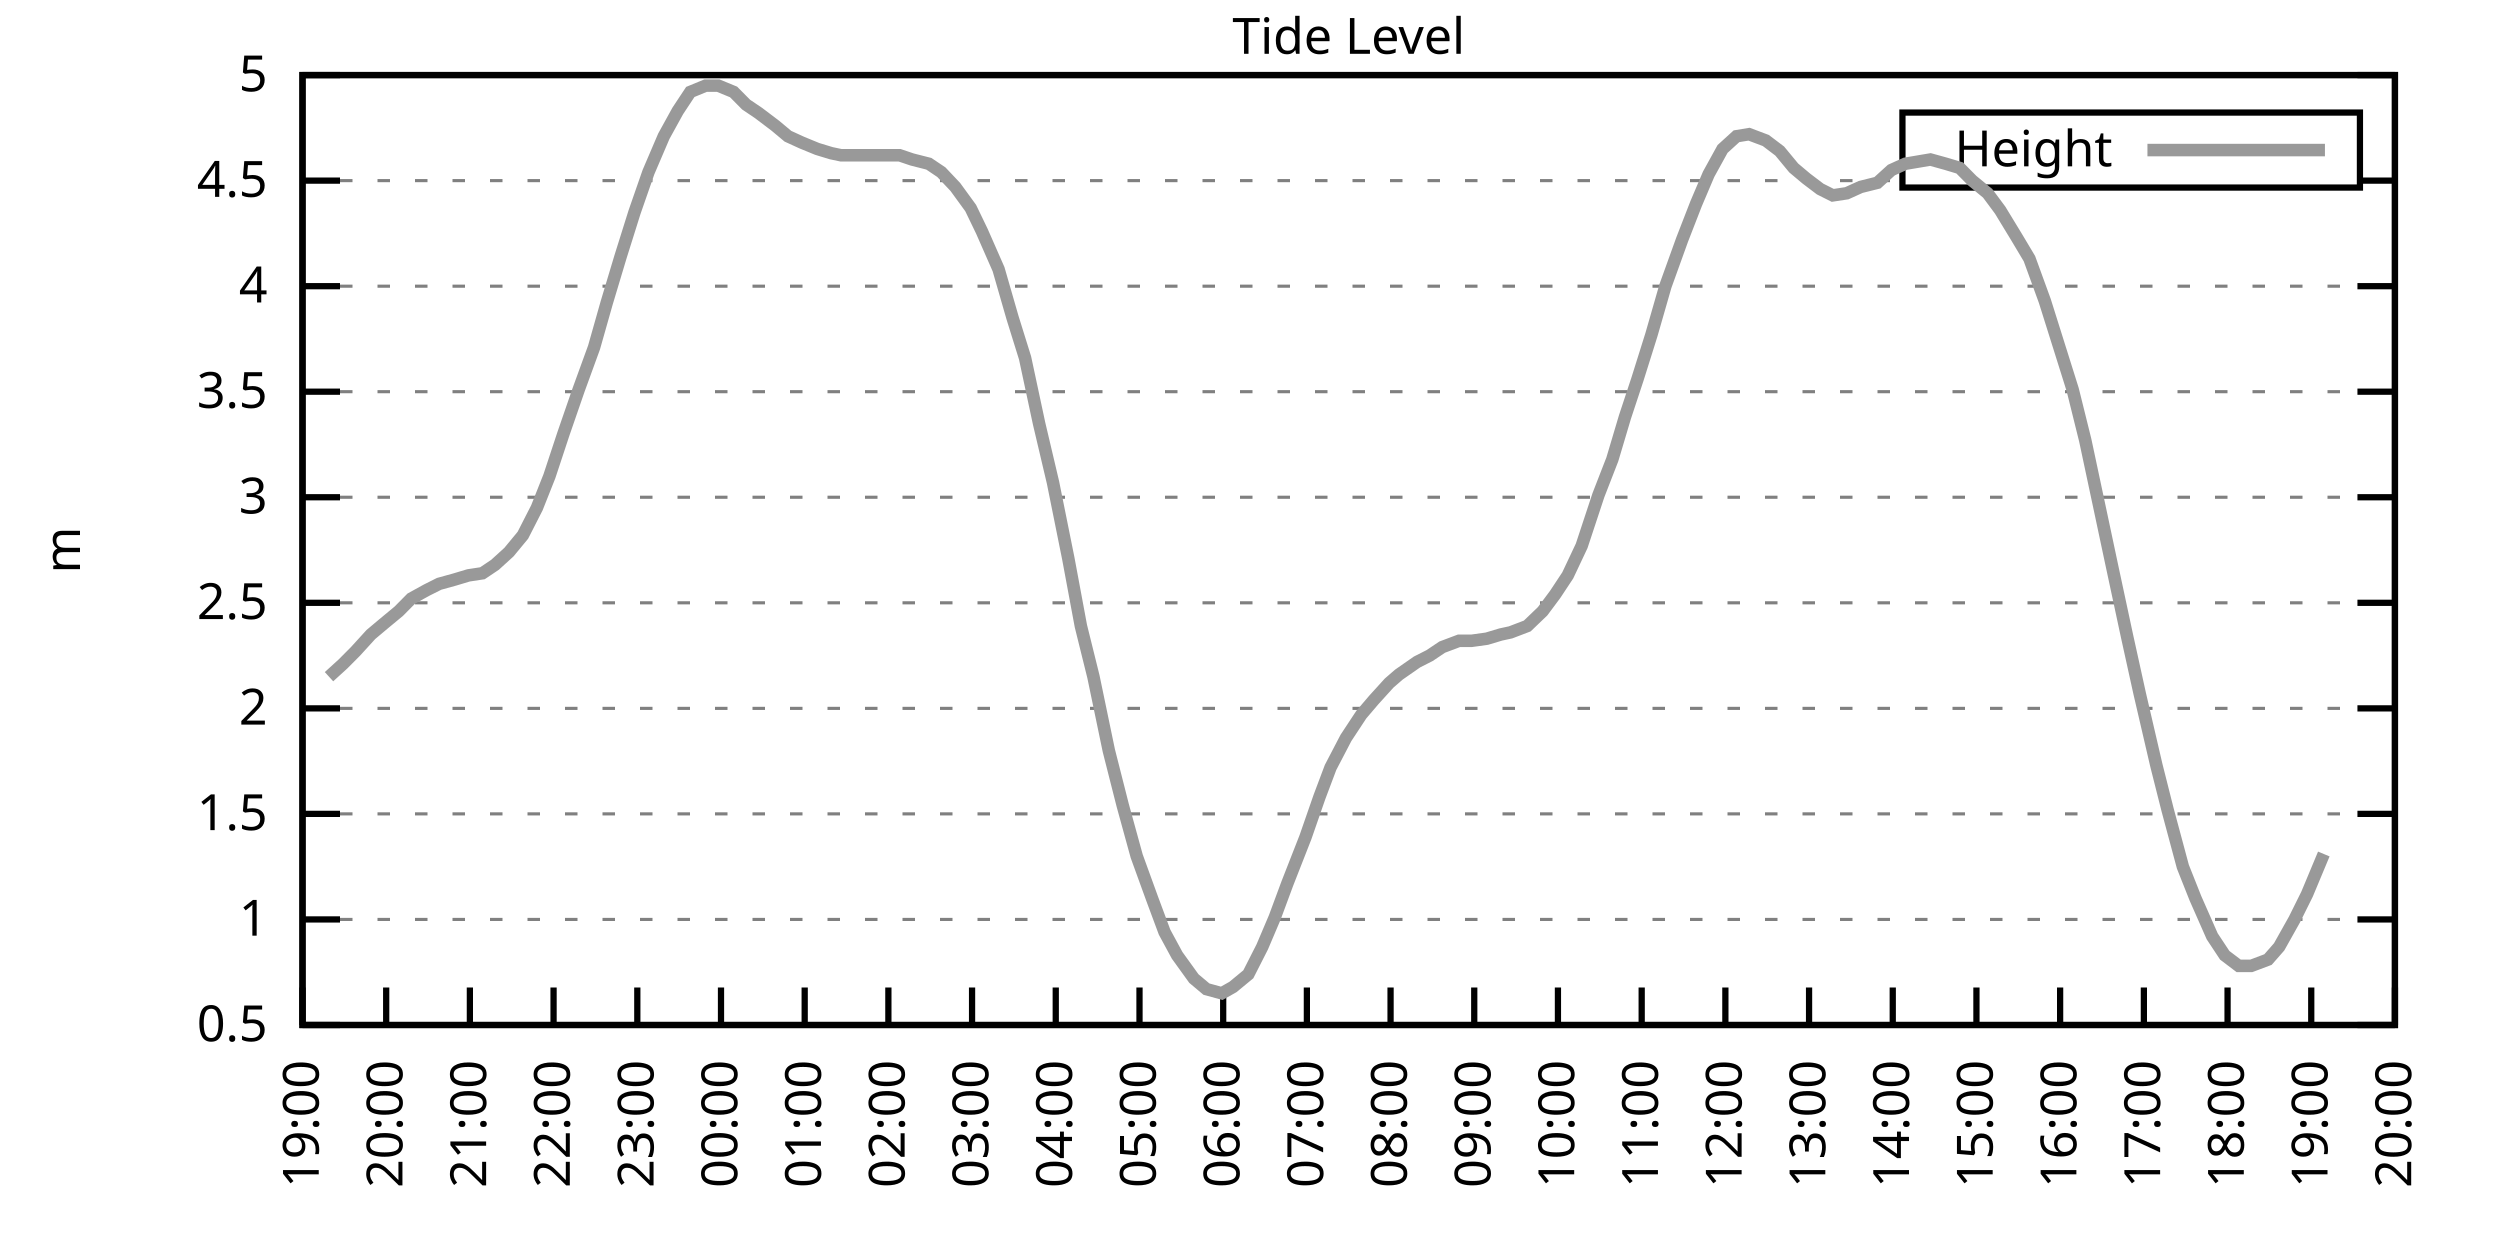
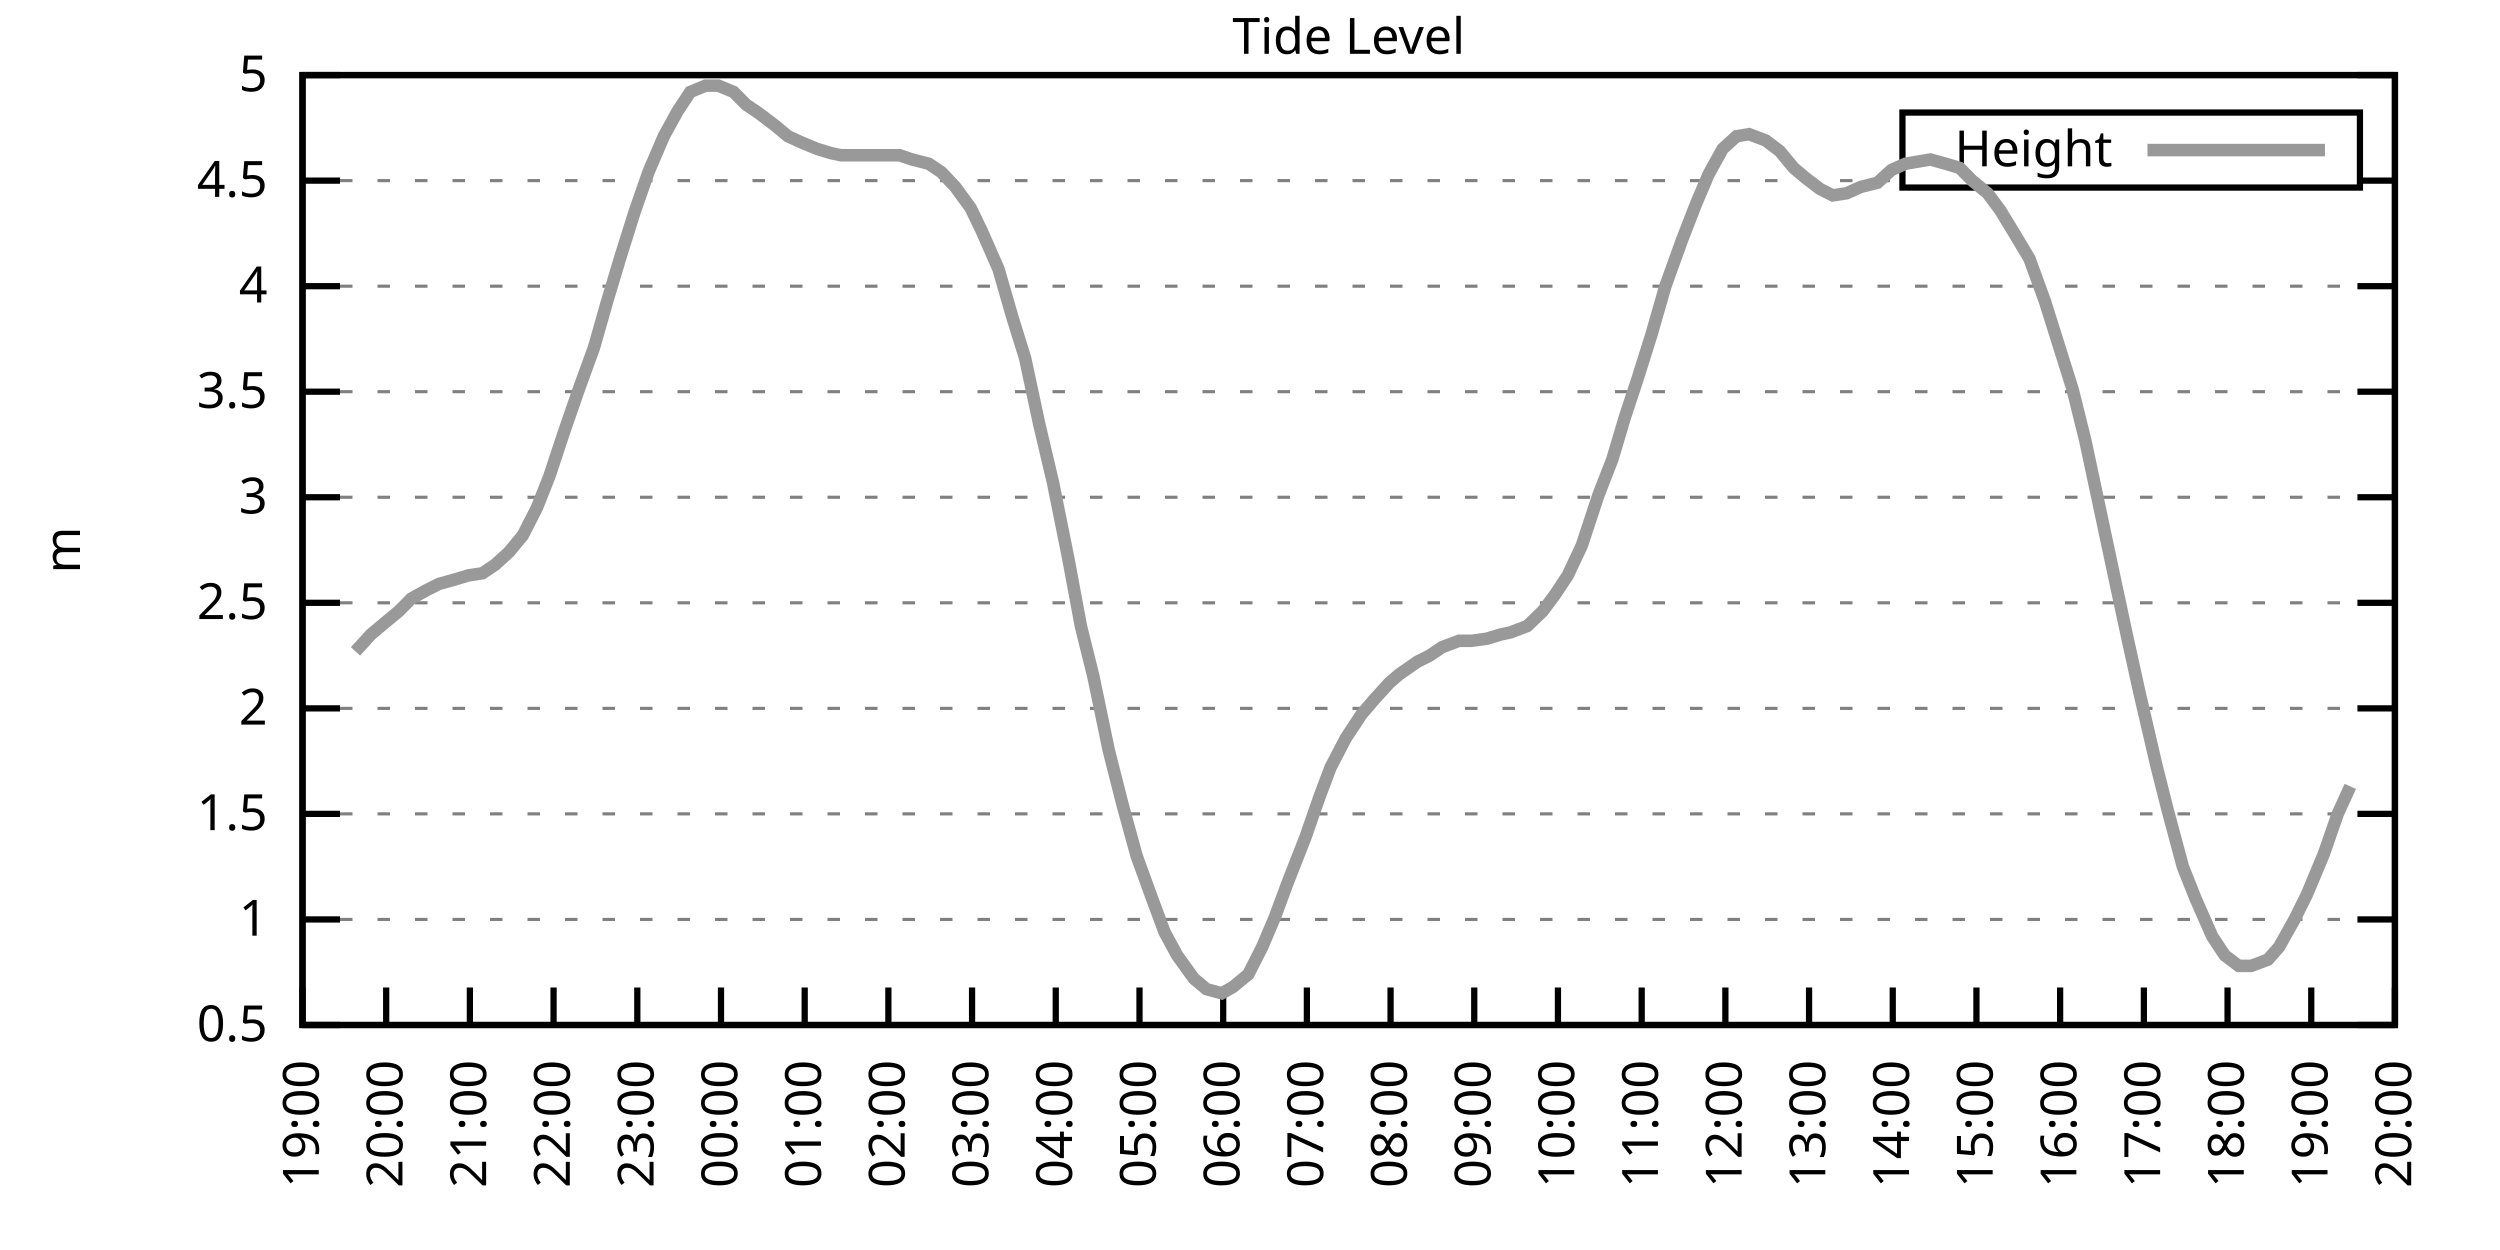
<svg xmlns="http://www.w3.org/2000/svg" xmlns:xlink="http://www.w3.org/1999/xlink" width="400" height="200" viewBox="0 0 400 200">
  <g id="gnuplot_canvas">
    <rect x="0" y="0" width="400" height="200" fill="none" />
    <defs>
      <circle id="gpDot" r="0.5" stroke-width="0.5" stroke="currentColor" />
      <path id="gpPt0" stroke-width="0.333" stroke="currentColor" d="M-1,0 h2 M0,-1 v2" />
      <path id="gpPt1" stroke-width="0.333" stroke="currentColor" d="M-1,-1 L1,1 M1,-1 L-1,1" />
      <path id="gpPt2" stroke-width="0.333" stroke="currentColor" d="M-1,0 L1,0 M0,-1 L0,1 M-1,-1 L1,1 M-1,1 L1,-1" />
      <rect id="gpPt3" stroke-width="0.333" stroke="currentColor" x="-1" y="-1" width="2" height="2" />
      <rect id="gpPt4" stroke-width="0.333" stroke="currentColor" fill="currentColor" x="-1" y="-1" width="2" height="2" />
      <circle id="gpPt5" stroke-width="0.333" stroke="currentColor" cx="0" cy="0" r="1" />
      <use xlink:href="#gpPt5" id="gpPt6" fill="currentColor" stroke="none" />
      <path id="gpPt7" stroke-width="0.333" stroke="currentColor" d="M0,-1.33 L-1.33,0.67 L1.33,0.67 z" />
      <use xlink:href="#gpPt7" id="gpPt8" fill="currentColor" stroke="none" />
      <use xlink:href="#gpPt7" id="gpPt9" stroke="currentColor" transform="rotate(180)" />
      <use xlink:href="#gpPt9" id="gpPt10" fill="currentColor" stroke="none" />
      <use xlink:href="#gpPt3" id="gpPt11" stroke="currentColor" transform="rotate(45)" />
      <use xlink:href="#gpPt11" id="gpPt12" fill="currentColor" stroke="none" />
      <path id="gpPt13" stroke-width="0.333" stroke="currentColor" d="M0,1.330 L1.265,0.411 L0.782,-1.067 L-0.782,-1.076 L-1.265,0.411 z" />
      <use xlink:href="#gpPt13" id="gpPt14" fill="currentColor" stroke="none" />
      <filter id="textbox" filterUnits="objectBoundingBox" x="0" y="0" height="1" width="1">
        <feFlood flood-color="white" flood-opacity="1" result="bgnd" />
        <feComposite in="SourceGraphic" in2="bgnd" operator="atop" />
      </filter>
      <filter id="greybox" filterUnits="objectBoundingBox" x="0" y="0" height="1" width="1">
        <feFlood flood-color="lightgrey" flood-opacity="1" result="grey" />
        <feComposite in="SourceGraphic" in2="grey" operator="atop" />
      </filter>
    </defs>
    <g fill="none" color="white" stroke="currentColor" stroke-width="1.00" stroke-linecap="butt" stroke-linejoin="miter">
</g>
    <g fill="none" color="black" stroke="currentColor" stroke-width="1.00" stroke-linecap="butt" stroke-linejoin="miter">
      <g stroke="none" shape-rendering="crispEdges">
        <polygon fill="rgb(255, 255, 255)" points="48.40,164.00 383.18,164.00 383.18,12.02 48.40,12.02 " />
      </g>
    </g>
    <g fill="none" color="black" stroke="currentColor" stroke-width="1.00" stroke-linecap="butt" stroke-linejoin="miter">
</g>
    <g fill="none" color="black" stroke="black" stroke-width="0.50" stroke-linecap="butt" stroke-linejoin="miter">
</g>
    <g fill="none" color="gray" stroke="currentColor" stroke-width="0.50" stroke-linecap="butt" stroke-linejoin="miter">
      <path stroke="gray" stroke-dasharray="2,4" class="gridline" d="M48.40,164.00 L383.19,164.00  " />
    </g>
    <g fill="none" color="gray" stroke="gray" stroke-width="1.00" stroke-linecap="butt" stroke-linejoin="miter">
</g>
    <g fill="none" color="black" stroke="currentColor" stroke-width="1.00" stroke-linecap="butt" stroke-linejoin="miter">
      <path stroke="black" d="M48.40,164.00 L54.40,164.00 M383.19,164.00 L377.19,164.00  " />
      <g transform="translate(42.80,166.60)" stroke="none" fill="black" font-family="Sans" font-size="8.00" text-anchor="end">
        <text>
          <tspan font-family="Sans"> 0.5</tspan>
        </text>
      </g>
    </g>
    <g fill="none" color="black" stroke="currentColor" stroke-width="1.00" stroke-linecap="butt" stroke-linejoin="miter">
</g>
    <g fill="none" color="black" stroke="black" stroke-width="0.50" stroke-linecap="butt" stroke-linejoin="miter">
</g>
    <g fill="none" color="gray" stroke="currentColor" stroke-width="0.50" stroke-linecap="butt" stroke-linejoin="miter">
      <path stroke="gray" stroke-dasharray="2,4" class="gridline" d="M48.40,147.11 L383.19,147.11  " />
    </g>
    <g fill="none" color="gray" stroke="gray" stroke-width="1.00" stroke-linecap="butt" stroke-linejoin="miter">
</g>
    <g fill="none" color="black" stroke="currentColor" stroke-width="1.00" stroke-linecap="butt" stroke-linejoin="miter">
      <path stroke="black" d="M48.40,147.11 L54.40,147.11 M383.19,147.11 L377.19,147.11  " />
      <g transform="translate(42.80,149.71)" stroke="none" fill="black" font-family="Sans" font-size="8.00" text-anchor="end">
        <text>
          <tspan font-family="Sans"> 1</tspan>
        </text>
      </g>
    </g>
    <g fill="none" color="black" stroke="currentColor" stroke-width="1.00" stroke-linecap="butt" stroke-linejoin="miter">
</g>
    <g fill="none" color="black" stroke="black" stroke-width="0.50" stroke-linecap="butt" stroke-linejoin="miter">
</g>
    <g fill="none" color="gray" stroke="currentColor" stroke-width="0.50" stroke-linecap="butt" stroke-linejoin="miter">
      <path stroke="gray" stroke-dasharray="2,4" class="gridline" d="M48.40,130.22 L383.19,130.22  " />
    </g>
    <g fill="none" color="gray" stroke="gray" stroke-width="1.00" stroke-linecap="butt" stroke-linejoin="miter">
</g>
    <g fill="none" color="black" stroke="currentColor" stroke-width="1.00" stroke-linecap="butt" stroke-linejoin="miter">
      <path stroke="black" d="M48.40,130.22 L54.40,130.22 M383.19,130.22 L377.19,130.22  " />
      <g transform="translate(42.80,132.82)" stroke="none" fill="black" font-family="Sans" font-size="8.00" text-anchor="end">
        <text>
          <tspan font-family="Sans"> 1.5</tspan>
        </text>
      </g>
    </g>
    <g fill="none" color="black" stroke="currentColor" stroke-width="1.00" stroke-linecap="butt" stroke-linejoin="miter">
</g>
    <g fill="none" color="black" stroke="black" stroke-width="0.50" stroke-linecap="butt" stroke-linejoin="miter">
</g>
    <g fill="none" color="gray" stroke="currentColor" stroke-width="0.50" stroke-linecap="butt" stroke-linejoin="miter">
      <path stroke="gray" stroke-dasharray="2,4" class="gridline" d="M48.40,113.34 L383.19,113.34  " />
    </g>
    <g fill="none" color="gray" stroke="gray" stroke-width="1.00" stroke-linecap="butt" stroke-linejoin="miter">
</g>
    <g fill="none" color="black" stroke="currentColor" stroke-width="1.00" stroke-linecap="butt" stroke-linejoin="miter">
      <path stroke="black" d="M48.40,113.34 L54.40,113.34 M383.19,113.34 L377.19,113.34  " />
      <g transform="translate(42.80,115.94)" stroke="none" fill="black" font-family="Sans" font-size="8.00" text-anchor="end">
        <text>
          <tspan font-family="Sans"> 2</tspan>
        </text>
      </g>
    </g>
    <g fill="none" color="black" stroke="currentColor" stroke-width="1.00" stroke-linecap="butt" stroke-linejoin="miter">
</g>
    <g fill="none" color="black" stroke="black" stroke-width="0.50" stroke-linecap="butt" stroke-linejoin="miter">
</g>
    <g fill="none" color="gray" stroke="currentColor" stroke-width="0.50" stroke-linecap="butt" stroke-linejoin="miter">
      <path stroke="gray" stroke-dasharray="2,4" class="gridline" d="M48.40,96.45 L383.19,96.45  " />
    </g>
    <g fill="none" color="gray" stroke="gray" stroke-width="1.00" stroke-linecap="butt" stroke-linejoin="miter">
</g>
    <g fill="none" color="black" stroke="currentColor" stroke-width="1.00" stroke-linecap="butt" stroke-linejoin="miter">
      <path stroke="black" d="M48.40,96.45 L54.40,96.45 M383.19,96.45 L377.19,96.45  " />
      <g transform="translate(42.80,99.05)" stroke="none" fill="black" font-family="Sans" font-size="8.00" text-anchor="end">
        <text>
          <tspan font-family="Sans"> 2.5</tspan>
        </text>
      </g>
    </g>
    <g fill="none" color="black" stroke="currentColor" stroke-width="1.00" stroke-linecap="butt" stroke-linejoin="miter">
</g>
    <g fill="none" color="black" stroke="black" stroke-width="0.50" stroke-linecap="butt" stroke-linejoin="miter">
</g>
    <g fill="none" color="gray" stroke="currentColor" stroke-width="0.50" stroke-linecap="butt" stroke-linejoin="miter">
      <path stroke="gray" stroke-dasharray="2,4" class="gridline" d="M48.40,79.56 L383.19,79.56  " />
    </g>
    <g fill="none" color="gray" stroke="gray" stroke-width="1.00" stroke-linecap="butt" stroke-linejoin="miter">
</g>
    <g fill="none" color="black" stroke="currentColor" stroke-width="1.00" stroke-linecap="butt" stroke-linejoin="miter">
      <path stroke="black" d="M48.40,79.56 L54.40,79.56 M383.19,79.56 L377.19,79.56  " />
      <g transform="translate(42.80,82.16)" stroke="none" fill="black" font-family="Sans" font-size="8.00" text-anchor="end">
        <text>
          <tspan font-family="Sans"> 3</tspan>
        </text>
      </g>
    </g>
    <g fill="none" color="black" stroke="currentColor" stroke-width="1.00" stroke-linecap="butt" stroke-linejoin="miter">
</g>
    <g fill="none" color="black" stroke="black" stroke-width="0.50" stroke-linecap="butt" stroke-linejoin="miter">
</g>
    <g fill="none" color="gray" stroke="currentColor" stroke-width="0.50" stroke-linecap="butt" stroke-linejoin="miter">
      <path stroke="gray" stroke-dasharray="2,4" class="gridline" d="M48.40,62.67 L383.19,62.67  " />
    </g>
    <g fill="none" color="gray" stroke="gray" stroke-width="1.00" stroke-linecap="butt" stroke-linejoin="miter">
</g>
    <g fill="none" color="black" stroke="currentColor" stroke-width="1.00" stroke-linecap="butt" stroke-linejoin="miter">
      <path stroke="black" d="M48.40,62.67 L54.40,62.67 M383.19,62.67 L377.19,62.67  " />
      <g transform="translate(42.80,65.27)" stroke="none" fill="black" font-family="Sans" font-size="8.00" text-anchor="end">
        <text>
          <tspan font-family="Sans"> 3.5</tspan>
        </text>
      </g>
    </g>
    <g fill="none" color="black" stroke="currentColor" stroke-width="1.00" stroke-linecap="butt" stroke-linejoin="miter">
</g>
    <g fill="none" color="black" stroke="black" stroke-width="0.50" stroke-linecap="butt" stroke-linejoin="miter">
</g>
    <g fill="none" color="gray" stroke="currentColor" stroke-width="0.50" stroke-linecap="butt" stroke-linejoin="miter">
      <path stroke="gray" stroke-dasharray="2,4" class="gridline" d="M48.40,45.79 L383.19,45.79  " />
    </g>
    <g fill="none" color="gray" stroke="gray" stroke-width="1.00" stroke-linecap="butt" stroke-linejoin="miter">
</g>
    <g fill="none" color="black" stroke="currentColor" stroke-width="1.00" stroke-linecap="butt" stroke-linejoin="miter">
      <path stroke="black" d="M48.40,45.79 L54.40,45.79 M383.19,45.79 L377.19,45.79  " />
      <g transform="translate(42.80,48.39)" stroke="none" fill="black" font-family="Sans" font-size="8.00" text-anchor="end">
        <text>
          <tspan font-family="Sans"> 4</tspan>
        </text>
      </g>
    </g>
    <g fill="none" color="black" stroke="currentColor" stroke-width="1.00" stroke-linecap="butt" stroke-linejoin="miter">
</g>
    <g fill="none" color="black" stroke="black" stroke-width="0.50" stroke-linecap="butt" stroke-linejoin="miter">
</g>
    <g fill="none" color="gray" stroke="currentColor" stroke-width="0.50" stroke-linecap="butt" stroke-linejoin="miter">
      <path stroke="gray" stroke-dasharray="2,4" class="gridline" d="M48.40,28.90 L304.39,28.90 M377.59,28.90 L383.19,28.90  " />
    </g>
    <g fill="none" color="gray" stroke="gray" stroke-width="1.00" stroke-linecap="butt" stroke-linejoin="miter">
</g>
    <g fill="none" color="black" stroke="currentColor" stroke-width="1.00" stroke-linecap="butt" stroke-linejoin="miter">
      <path stroke="black" d="M48.40,28.90 L54.40,28.90 M383.19,28.90 L377.19,28.90  " />
      <g transform="translate(42.80,31.50)" stroke="none" fill="black" font-family="Sans" font-size="8.00" text-anchor="end">
        <text>
          <tspan font-family="Sans"> 4.5</tspan>
        </text>
      </g>
    </g>
    <g fill="none" color="black" stroke="currentColor" stroke-width="1.00" stroke-linecap="butt" stroke-linejoin="miter">
</g>
    <g fill="none" color="black" stroke="black" stroke-width="0.50" stroke-linecap="butt" stroke-linejoin="miter">
</g>
    <g fill="none" color="gray" stroke="currentColor" stroke-width="0.50" stroke-linecap="butt" stroke-linejoin="miter">
      <path stroke="gray" stroke-dasharray="2,4" class="gridline" d="M48.40,12.01 L383.19,12.01  " />
    </g>
    <g fill="none" color="gray" stroke="gray" stroke-width="1.00" stroke-linecap="butt" stroke-linejoin="miter">
</g>
    <g fill="none" color="black" stroke="currentColor" stroke-width="1.00" stroke-linecap="butt" stroke-linejoin="miter">
      <path stroke="black" d="M48.40,12.01 L54.40,12.01 M383.19,12.01 L377.19,12.01  " />
      <g transform="translate(42.80,14.61)" stroke="none" fill="black" font-family="Sans" font-size="8.00" text-anchor="end">
        <text>
          <tspan font-family="Sans"> 5</tspan>
        </text>
      </g>
    </g>
    <g fill="none" color="black" stroke="currentColor" stroke-width="1.00" stroke-linecap="butt" stroke-linejoin="miter">
      <path stroke="black" d="M48.40,164.00 L48.40,158.00  " />
      <g transform="translate(51.00,169.60) rotate(270.00)" stroke="none" fill="black" font-family="Sans" font-size="8.00" text-anchor="end">
        <text>
          <tspan font-family="Sans">19:00</tspan>
        </text>
      </g>
    </g>
    <g fill="none" color="black" stroke="currentColor" stroke-width="1.00" stroke-linecap="butt" stroke-linejoin="miter">
      <path stroke="black" d="M61.79,164.00 L61.79,158.00  " />
      <g transform="translate(64.39,169.60) rotate(270.00)" stroke="none" fill="black" font-family="Sans" font-size="8.00" text-anchor="end">
        <text>
          <tspan font-family="Sans">20:00</tspan>
        </text>
      </g>
    </g>
    <g fill="none" color="black" stroke="currentColor" stroke-width="1.00" stroke-linecap="butt" stroke-linejoin="miter">
      <path stroke="black" d="M75.18,164.00 L75.18,158.00  " />
      <g transform="translate(77.78,169.60) rotate(270.00)" stroke="none" fill="black" font-family="Sans" font-size="8.00" text-anchor="end">
        <text>
          <tspan font-family="Sans">21:00</tspan>
        </text>
      </g>
    </g>
    <g fill="none" color="black" stroke="currentColor" stroke-width="1.00" stroke-linecap="butt" stroke-linejoin="miter">
      <path stroke="black" d="M88.57,164.00 L88.57,158.00  " />
      <g transform="translate(91.17,169.60) rotate(270.00)" stroke="none" fill="black" font-family="Sans" font-size="8.00" text-anchor="end">
        <text>
          <tspan font-family="Sans">22:00</tspan>
        </text>
      </g>
    </g>
    <g fill="none" color="black" stroke="currentColor" stroke-width="1.00" stroke-linecap="butt" stroke-linejoin="miter">
      <path stroke="black" d="M101.97,164.00 L101.97,158.00  " />
      <g transform="translate(104.57,169.60) rotate(270.00)" stroke="none" fill="black" font-family="Sans" font-size="8.00" text-anchor="end">
        <text>
          <tspan font-family="Sans">23:00</tspan>
        </text>
      </g>
    </g>
    <g fill="none" color="black" stroke="currentColor" stroke-width="1.00" stroke-linecap="butt" stroke-linejoin="miter">
      <path stroke="black" d="M115.36,164.00 L115.36,158.00  " />
      <g transform="translate(117.96,169.60) rotate(270.00)" stroke="none" fill="black" font-family="Sans" font-size="8.00" text-anchor="end">
        <text>
          <tspan font-family="Sans">00:00</tspan>
        </text>
      </g>
    </g>
    <g fill="none" color="black" stroke="currentColor" stroke-width="1.00" stroke-linecap="butt" stroke-linejoin="miter">
      <path stroke="black" d="M128.75,164.00 L128.75,158.00  " />
      <g transform="translate(131.35,169.60) rotate(270.00)" stroke="none" fill="black" font-family="Sans" font-size="8.00" text-anchor="end">
        <text>
          <tspan font-family="Sans">01:00</tspan>
        </text>
      </g>
    </g>
    <g fill="none" color="black" stroke="currentColor" stroke-width="1.00" stroke-linecap="butt" stroke-linejoin="miter">
      <path stroke="black" d="M142.14,164.00 L142.14,158.00  " />
      <g transform="translate(144.74,169.60) rotate(270.00)" stroke="none" fill="black" font-family="Sans" font-size="8.00" text-anchor="end">
        <text>
          <tspan font-family="Sans">02:00</tspan>
        </text>
      </g>
    </g>
    <g fill="none" color="black" stroke="currentColor" stroke-width="1.00" stroke-linecap="butt" stroke-linejoin="miter">
      <path stroke="black" d="M155.53,164.00 L155.53,158.00  " />
      <g transform="translate(158.13,169.60) rotate(270.00)" stroke="none" fill="black" font-family="Sans" font-size="8.00" text-anchor="end">
        <text>
          <tspan font-family="Sans">03:00</tspan>
        </text>
      </g>
    </g>
    <g fill="none" color="black" stroke="currentColor" stroke-width="1.00" stroke-linecap="butt" stroke-linejoin="miter">
      <path stroke="black" d="M168.92,164.00 L168.92,158.00  " />
      <g transform="translate(171.52,169.60) rotate(270.00)" stroke="none" fill="black" font-family="Sans" font-size="8.00" text-anchor="end">
        <text>
          <tspan font-family="Sans">04:00</tspan>
        </text>
      </g>
    </g>
    <g fill="none" color="black" stroke="currentColor" stroke-width="1.00" stroke-linecap="butt" stroke-linejoin="miter">
      <path stroke="black" d="M182.32,164.00 L182.32,158.00  " />
      <g transform="translate(184.92,169.60) rotate(270.00)" stroke="none" fill="black" font-family="Sans" font-size="8.00" text-anchor="end">
        <text>
          <tspan font-family="Sans">05:00</tspan>
        </text>
      </g>
    </g>
    <g fill="none" color="black" stroke="currentColor" stroke-width="1.00" stroke-linecap="butt" stroke-linejoin="miter">
      <path stroke="black" d="M195.71,164.00 L195.71,158.00  " />
      <g transform="translate(198.31,169.60) rotate(270.00)" stroke="none" fill="black" font-family="Sans" font-size="8.00" text-anchor="end">
        <text>
          <tspan font-family="Sans">06:00</tspan>
        </text>
      </g>
    </g>
    <g fill="none" color="black" stroke="currentColor" stroke-width="1.00" stroke-linecap="butt" stroke-linejoin="miter">
      <path stroke="black" d="M209.10,164.00 L209.10,158.00  " />
      <g transform="translate(211.70,169.60) rotate(270.00)" stroke="none" fill="black" font-family="Sans" font-size="8.00" text-anchor="end">
        <text>
          <tspan font-family="Sans">07:00</tspan>
        </text>
      </g>
    </g>
    <g fill="none" color="black" stroke="currentColor" stroke-width="1.00" stroke-linecap="butt" stroke-linejoin="miter">
      <path stroke="black" d="M222.49,164.00 L222.49,158.00  " />
      <g transform="translate(225.09,169.60) rotate(270.00)" stroke="none" fill="black" font-family="Sans" font-size="8.00" text-anchor="end">
        <text>
          <tspan font-family="Sans">08:00</tspan>
        </text>
      </g>
    </g>
    <g fill="none" color="black" stroke="currentColor" stroke-width="1.00" stroke-linecap="butt" stroke-linejoin="miter">
      <path stroke="black" d="M235.88,164.00 L235.88,158.00  " />
      <g transform="translate(238.48,169.60) rotate(270.00)" stroke="none" fill="black" font-family="Sans" font-size="8.00" text-anchor="end">
        <text>
          <tspan font-family="Sans">09:00</tspan>
        </text>
      </g>
    </g>
    <g fill="none" color="black" stroke="currentColor" stroke-width="1.00" stroke-linecap="butt" stroke-linejoin="miter">
      <path stroke="black" d="M249.27,164.00 L249.27,158.00  " />
      <g transform="translate(251.87,169.60) rotate(270.00)" stroke="none" fill="black" font-family="Sans" font-size="8.00" text-anchor="end">
        <text>
          <tspan font-family="Sans">10:00</tspan>
        </text>
      </g>
    </g>
    <g fill="none" color="black" stroke="currentColor" stroke-width="1.00" stroke-linecap="butt" stroke-linejoin="miter">
      <path stroke="black" d="M262.67,164.00 L262.67,158.00  " />
      <g transform="translate(265.27,169.60) rotate(270.00)" stroke="none" fill="black" font-family="Sans" font-size="8.00" text-anchor="end">
        <text>
          <tspan font-family="Sans">11:00</tspan>
        </text>
      </g>
    </g>
    <g fill="none" color="black" stroke="currentColor" stroke-width="1.00" stroke-linecap="butt" stroke-linejoin="miter">
      <path stroke="black" d="M276.06,164.00 L276.06,158.00  " />
      <g transform="translate(278.66,169.60) rotate(270.00)" stroke="none" fill="black" font-family="Sans" font-size="8.00" text-anchor="end">
        <text>
          <tspan font-family="Sans">12:00</tspan>
        </text>
      </g>
    </g>
    <g fill="none" color="black" stroke="currentColor" stroke-width="1.00" stroke-linecap="butt" stroke-linejoin="miter">
      <path stroke="black" d="M289.45,164.00 L289.45,158.00  " />
      <g transform="translate(292.05,169.60) rotate(270.00)" stroke="none" fill="black" font-family="Sans" font-size="8.00" text-anchor="end">
        <text>
          <tspan font-family="Sans">13:00</tspan>
        </text>
      </g>
    </g>
    <g fill="none" color="black" stroke="currentColor" stroke-width="1.00" stroke-linecap="butt" stroke-linejoin="miter">
      <path stroke="black" d="M302.84,164.00 L302.84,158.00  " />
      <g transform="translate(305.44,169.60) rotate(270.00)" stroke="none" fill="black" font-family="Sans" font-size="8.00" text-anchor="end">
        <text>
          <tspan font-family="Sans">14:00</tspan>
        </text>
      </g>
    </g>
    <g fill="none" color="black" stroke="currentColor" stroke-width="1.00" stroke-linecap="butt" stroke-linejoin="miter">
      <path stroke="black" d="M316.23,164.00 L316.23,158.00  " />
      <g transform="translate(318.83,169.60) rotate(270.00)" stroke="none" fill="black" font-family="Sans" font-size="8.00" text-anchor="end">
        <text>
          <tspan font-family="Sans">15:00</tspan>
        </text>
      </g>
    </g>
    <g fill="none" color="black" stroke="currentColor" stroke-width="1.00" stroke-linecap="butt" stroke-linejoin="miter">
      <path stroke="black" d="M329.62,164.00 L329.62,158.00  " />
      <g transform="translate(332.22,169.60) rotate(270.00)" stroke="none" fill="black" font-family="Sans" font-size="8.00" text-anchor="end">
        <text>
          <tspan font-family="Sans">16:00</tspan>
        </text>
      </g>
    </g>
    <g fill="none" color="black" stroke="currentColor" stroke-width="1.00" stroke-linecap="butt" stroke-linejoin="miter">
      <path stroke="black" d="M343.02,164.00 L343.02,158.00  " />
      <g transform="translate(345.62,169.60) rotate(270.00)" stroke="none" fill="black" font-family="Sans" font-size="8.00" text-anchor="end">
        <text>
          <tspan font-family="Sans">17:00</tspan>
        </text>
      </g>
    </g>
    <g fill="none" color="black" stroke="currentColor" stroke-width="1.00" stroke-linecap="butt" stroke-linejoin="miter">
      <path stroke="black" d="M356.41,164.00 L356.41,158.00  " />
      <g transform="translate(359.01,169.60) rotate(270.00)" stroke="none" fill="black" font-family="Sans" font-size="8.00" text-anchor="end">
        <text>
          <tspan font-family="Sans">18:00</tspan>
        </text>
      </g>
    </g>
    <g fill="none" color="black" stroke="currentColor" stroke-width="1.00" stroke-linecap="butt" stroke-linejoin="miter">
      <path stroke="black" d="M369.80,164.00 L369.80,158.00  " />
      <g transform="translate(372.40,169.60) rotate(270.00)" stroke="none" fill="black" font-family="Sans" font-size="8.00" text-anchor="end">
        <text>
          <tspan font-family="Sans">19:00</tspan>
        </text>
      </g>
    </g>
    <g fill="none" color="black" stroke="currentColor" stroke-width="1.00" stroke-linecap="butt" stroke-linejoin="miter">
      <path stroke="black" d="M383.19,164.00 L383.19,158.00  " />
      <g transform="translate(385.79,169.60) rotate(270.00)" stroke="none" fill="black" font-family="Sans" font-size="8.00" text-anchor="end">
        <text>
          <tspan font-family="Sans">20:00</tspan>
        </text>
      </g>
    </g>
    <g fill="none" color="black" stroke="currentColor" stroke-width="1.00" stroke-linecap="butt" stroke-linejoin="miter">
</g>
    <g fill="none" color="black" stroke="currentColor" stroke-width="1.00" stroke-linecap="butt" stroke-linejoin="miter">
      <path stroke="black" d="M48.40,12.01 L48.40,164.00 L383.19,164.00 L383.19,12.01 L48.40,12.01 Z  " />
    </g>
    <g fill="none" color="black" stroke="currentColor" stroke-width="1.00" stroke-linecap="butt" stroke-linejoin="miter">
</g>
    <g fill="none" color="black" stroke="currentColor" stroke-width="1.00" stroke-linecap="butt" stroke-linejoin="miter">
      <path stroke="black" d="M304.39,30.01 L304.39,18.01 L377.59,18.01 L377.59,30.01 L304.39,30.01 Z  " />
    </g>
    <g id="Tide_level_plot_1">
      <g fill="none" color="white" stroke="black" stroke-width="2.00" stroke-linecap="butt" stroke-linejoin="miter">
</g>
      <g fill="none" color="black" stroke="currentColor" stroke-width="2.00" stroke-linecap="butt" stroke-linejoin="miter">
        <g transform="translate(337.99,26.61)" stroke="none" fill="black" font-family="Sans" font-size="8.00" text-anchor="end">
          <text>
            <tspan font-family="Sans">Height</tspan>
          </text>
        </g>
      </g>
      <g fill="none" color="black" stroke="currentColor" stroke-width="2.00" stroke-linecap="butt" stroke-linejoin="miter">
-         <path stroke="rgb(153, 153, 153)" d="M343.59,24.01 L371.99,24.01 M52.64,108.27 L54.87,106.24 L56.88,104.22 L59.34,101.52 L61.35,99.83 L63.80,97.80   L65.81,95.77 L68.26,94.42 L70.27,93.41 L72.73,92.73 L74.96,92.06 L77.19,91.72 L79.20,90.37 L81.43,88.34   L83.66,85.64 L85.90,81.25 L87.91,76.18 L90.14,69.43 L92.59,62.34 L95.05,55.58 L97.06,48.49 L99.29,41.06   L101.52,33.96 L103.75,27.55 L106.21,21.80 L108.44,17.75 L110.45,14.71 L112.90,13.70 L114.91,13.70 L117.37,14.71   L119.38,16.74 L121.38,18.09 L124.06,20.12 L126.07,21.80 L128.30,22.82 L130.76,23.83 L132.99,24.51 L134.55,24.84   L137.23,24.84 L139.24,24.84 L141.92,24.84 L143.93,24.84 L145.94,25.52 L148.61,26.20 L150.62,27.55 L152.85,29.91   L155.31,33.29 L157.10,37.00 L159.77,43.08 L162.01,50.85 L164.01,57.27 L166.25,67.74 L168.48,77.20 L170.93,89.36   L172.94,100.16 L174.95,108.27 L177.41,120.09 L179.64,128.87 L181.87,136.98 L184.32,143.73 L186.33,149.14 L188.34,152.85   L191.02,156.57 L193.03,158.26 L195.48,158.93 L197.27,157.92 L199.73,155.89 L201.96,151.50 L203.97,146.77 L205.97,141.37   L208.88,133.94 L211.11,127.52 L212.89,122.79 L215.35,118.07 L217.80,114.35 L219.81,111.99 L222.27,109.28 L223.83,107.93   L226.73,105.91 L228.74,104.89 L230.75,103.54 L233.43,102.53 L235.44,102.53 L237.89,102.19 L240.12,101.52 L241.69,101.18   L244.36,100.16 L246.82,97.80 L248.83,95.10 L250.84,92.06 L253.07,87.33 L255.75,79.22 L257.98,73.48 L259.99,66.73   L262.00,60.65 L264.23,53.55 L266.46,45.79 L269.14,38.35 L271.37,32.61 L273.38,27.88 L275.61,23.83 L277.84,21.80   L279.85,21.47 L282.53,22.48 L284.76,24.17 L286.99,26.87 L289.00,28.56 L291.23,30.25 L293.24,31.26 L295.48,30.92   L297.71,29.91 L300.39,29.24 L302.62,27.21 L304.85,26.20 L306.86,25.86 L308.87,25.52 L311.32,26.20 L313.55,26.87   L315.56,28.90 L318.02,30.92 L320.03,33.63 L322.70,38.02 L324.71,41.39 L327.17,48.15 L329.40,55.24 L331.63,62.34   L333.64,70.44 L335.87,80.91 L337.88,90.37 L340.34,101.85 L342.35,110.97 L345.02,122.46 L346.81,129.55 L349.26,138.67   L351.27,143.73 L353.95,149.81 L355.96,152.85 L358.19,154.54 L360.20,154.54 L362.88,153.53 L364.66,151.50 L367.12,147.11   L369.13,143.06 L371.81,136.64  " />
+         <path stroke="rgb(153, 153, 153)" d="M343.59,24.01 L371.99,24.01 M56.88,104.22 L59.34,101.52 L61.35,99.83 L63.80,97.80 L65.81,95.77 L68.26,94.42   L70.27,93.41 L72.73,92.73 L74.96,92.06 L77.19,91.72 L79.20,90.37 L81.43,88.34 L83.66,85.64 L85.90,81.25   L87.91,76.18 L90.14,69.43 L92.59,62.34 L95.05,55.58 L97.06,48.49 L99.29,41.06 L101.52,33.96 L103.75,27.55   L106.21,21.80 L108.44,17.75 L110.45,14.71 L112.90,13.70 L114.91,13.70 L117.37,14.71 L119.38,16.74 L121.38,18.09   L124.06,20.12 L126.07,21.80 L128.30,22.82 L130.76,23.83 L132.99,24.51 L134.55,24.84 L137.23,24.84 L139.24,24.84   L141.92,24.84 L143.93,24.84 L145.94,25.52 L148.61,26.20 L150.62,27.55 L152.85,29.91 L155.31,33.29 L157.10,37.00   L159.77,43.08 L162.01,50.85 L164.01,57.27 L166.25,67.74 L168.48,77.20 L170.93,89.36 L172.94,100.16 L174.95,108.27   L177.41,120.09 L179.64,128.87 L181.87,136.98 L184.32,143.73 L186.33,149.14 L188.34,152.85 L191.02,156.57 L193.03,158.26   L195.48,158.93 L197.27,157.92 L199.73,155.89 L201.96,151.50 L203.97,146.77 L205.97,141.37 L208.88,133.94 L211.11,127.52   L212.89,122.79 L215.35,118.07 L217.80,114.35 L219.81,111.99 L222.27,109.28 L223.83,107.93 L226.73,105.91 L228.74,104.89   L230.75,103.54 L233.43,102.53 L235.44,102.53 L237.89,102.19 L240.12,101.52 L241.69,101.18 L244.36,100.16 L246.82,97.80   L248.83,95.10 L250.84,92.06 L253.07,87.33 L255.75,79.22 L257.98,73.48 L259.99,66.73 L262.00,60.65 L264.23,53.55   L266.46,45.79 L269.14,38.35 L271.37,32.61 L273.38,27.88 L275.61,23.83 L277.84,21.80 L279.85,21.47 L282.53,22.48   L284.76,24.17 L286.99,26.87 L289.00,28.56 L291.23,30.25 L293.24,31.26 L295.48,30.92 L297.71,29.91 L300.39,29.24   L302.62,27.21 L304.85,26.20 L306.86,25.86 L308.87,25.52 L311.32,26.20 L313.55,26.87 L315.56,28.90 L318.02,30.92   L320.03,33.63 L322.70,38.02 L324.71,41.39 L327.17,48.15 L329.40,55.24 L331.63,62.34 L333.64,70.44 L335.87,80.91   L337.88,90.37 L340.34,101.85 L342.35,110.97 L345.02,122.46 L346.81,129.55 L349.26,138.67 L351.27,143.73 L353.95,149.81   L355.96,152.85 L358.19,154.54 L360.20,154.54 L362.88,153.53 L364.66,151.50 L367.12,147.11 L369.13,143.06 L371.81,136.64   L374.04,130.22 L376.05,125.83  " />
      </g>
    </g>
    <g fill="none" color="black" stroke="currentColor" stroke-width="2.00" stroke-linecap="butt" stroke-linejoin="miter">
</g>
    <g fill="none" color="black" stroke="black" stroke-width="1.00" stroke-linecap="butt" stroke-linejoin="miter">
</g>
    <g fill="none" color="black" stroke="currentColor" stroke-width="1.00" stroke-linecap="butt" stroke-linejoin="miter">
      <path stroke="black" d="M48.40,12.01 L48.40,164.00 L383.19,164.00 L383.19,12.01 L48.40,12.01 Z  " />
      <g transform="translate(12.80,88.01) rotate(270.00)" stroke="none" fill="black" font-family="Sans" font-size="8.00" text-anchor="middle">
        <text>
          <tspan font-family="Sans">m</tspan>
        </text>
      </g>
    </g>
    <g fill="none" color="black" stroke="currentColor" stroke-width="1.00" stroke-linecap="butt" stroke-linejoin="miter">
</g>
    <g fill="none" color="black" stroke="currentColor" stroke-width="1.00" stroke-linecap="butt" stroke-linejoin="miter">
      <g transform="translate(215.79,8.61)" stroke="none" fill="black" font-family="Sans" font-size="8.00" text-anchor="middle">
        <text>
          <tspan font-family="Sans">Tide Level</tspan>
        </text>
      </g>
    </g>
    <g fill="none" color="black" stroke="currentColor" stroke-width="1.00" stroke-linecap="butt" stroke-linejoin="miter">
</g>
  </g>
</svg>
